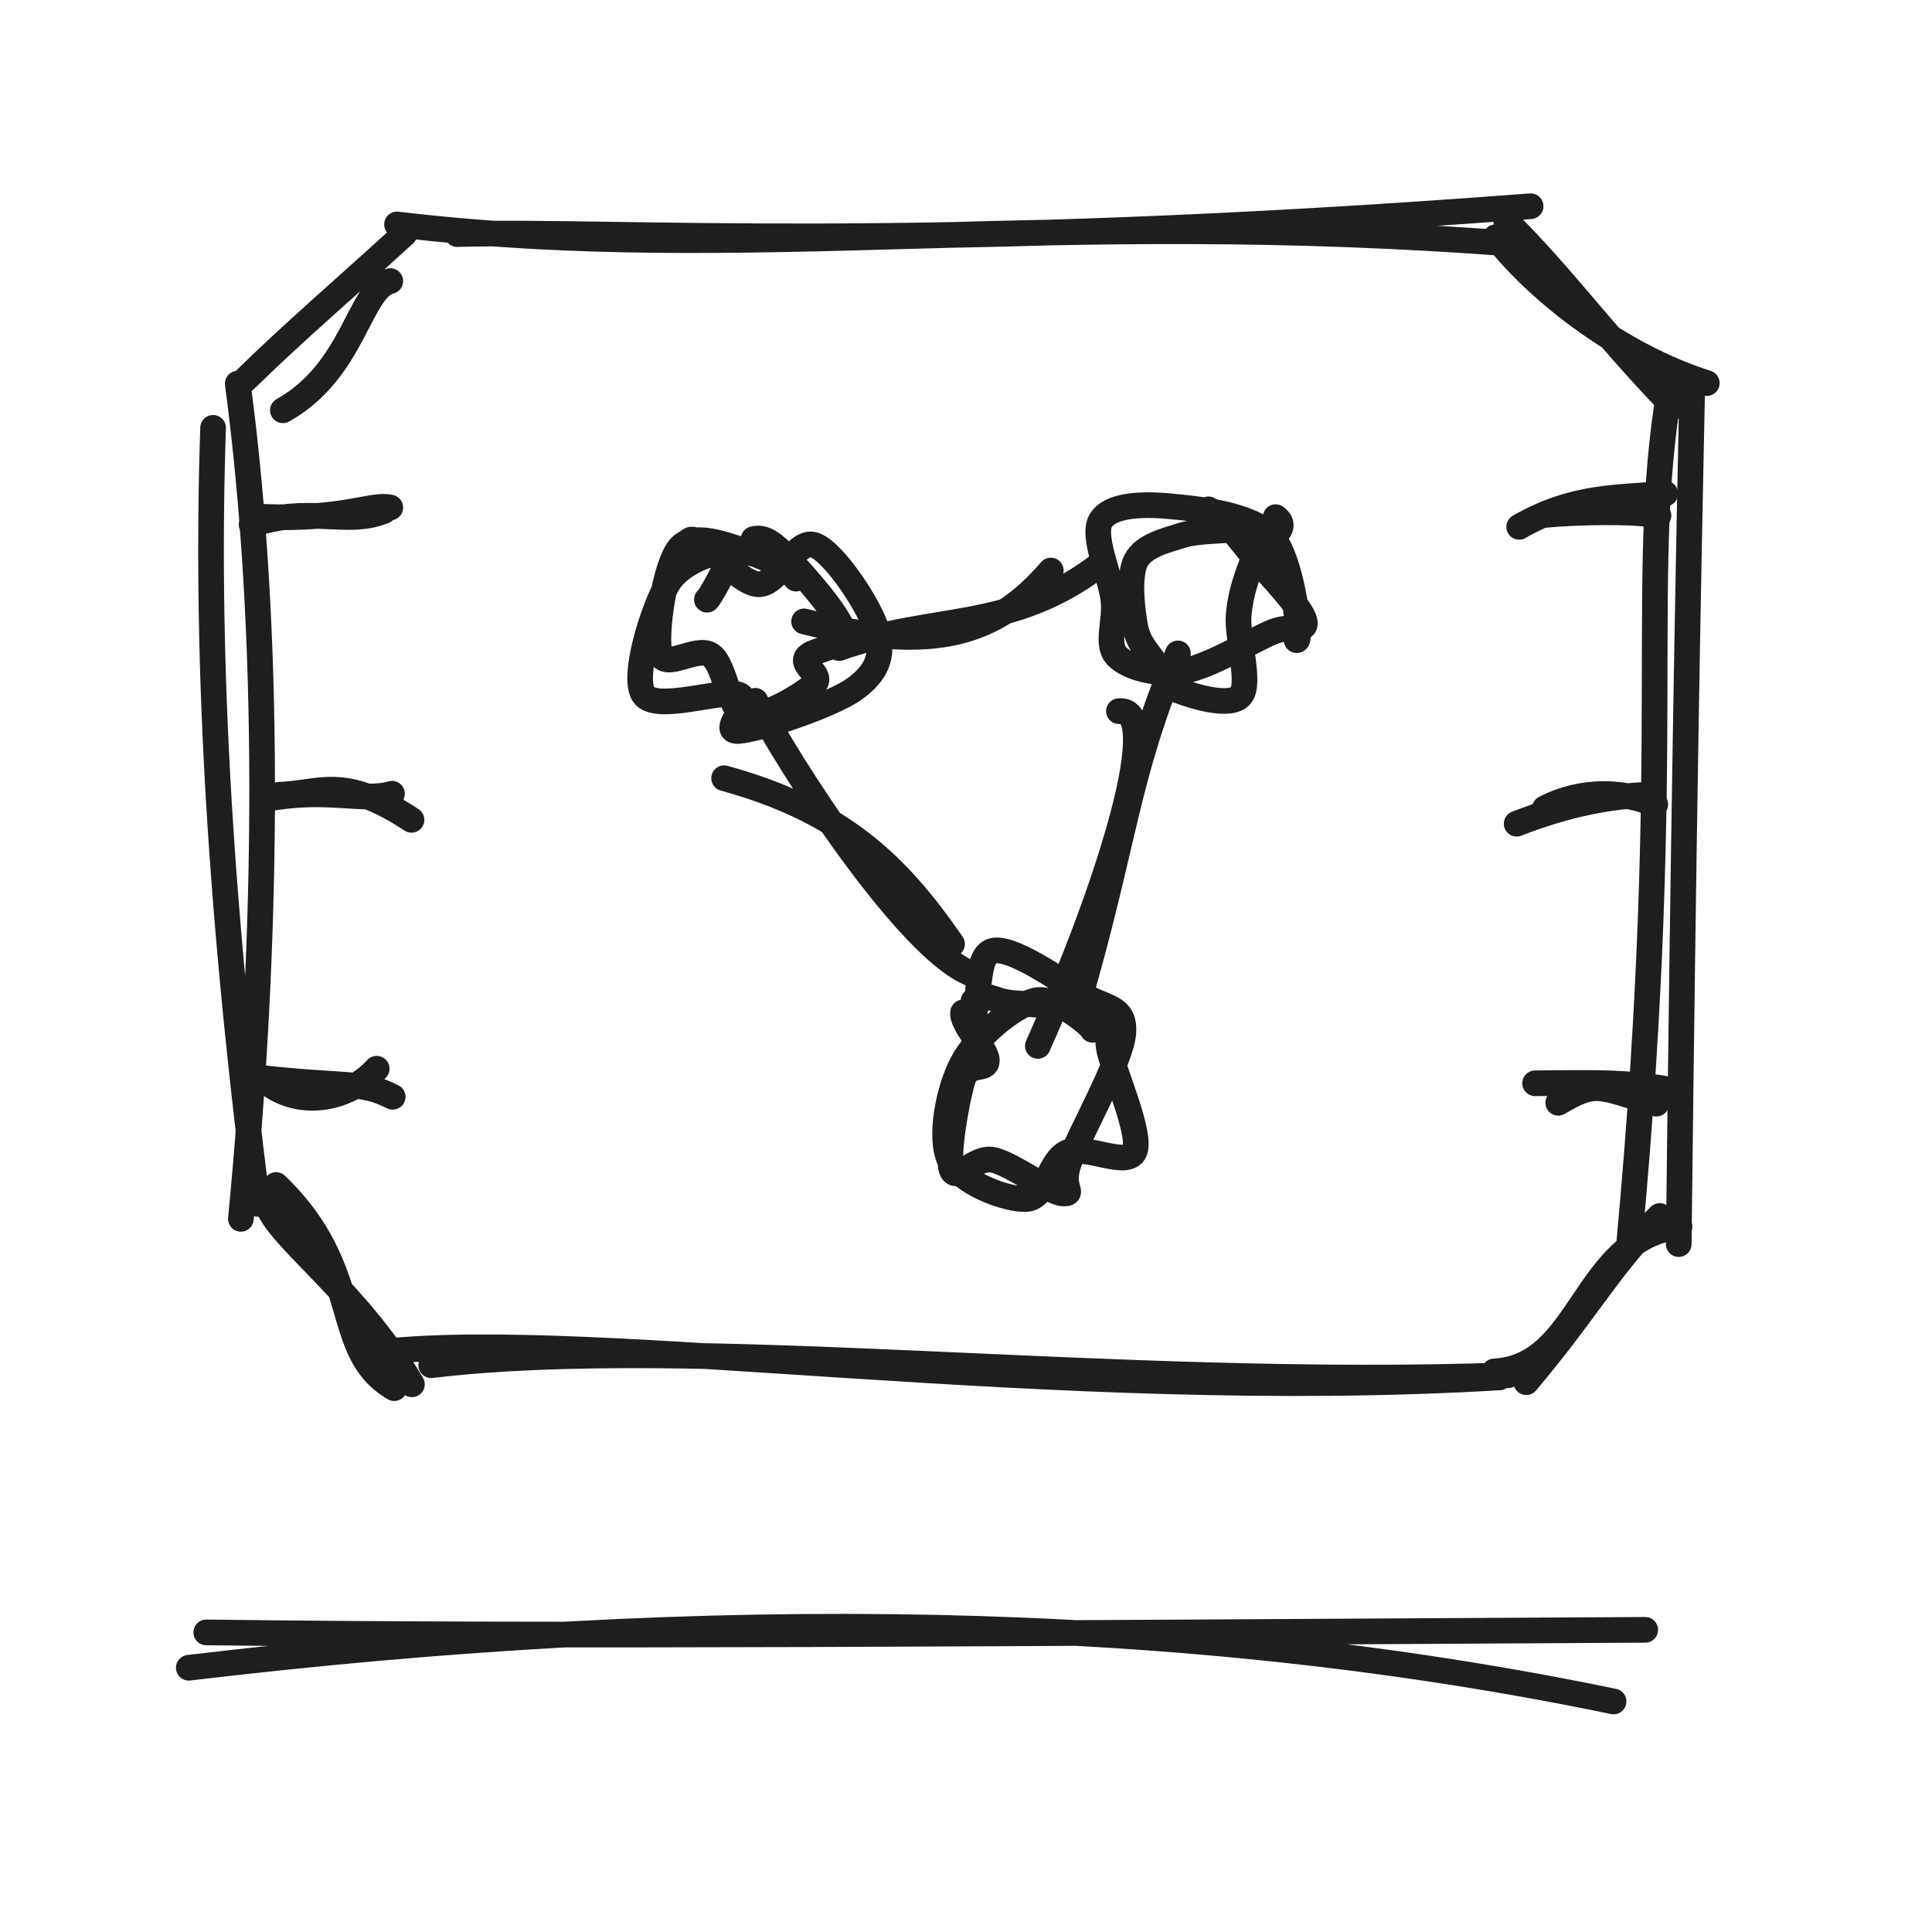
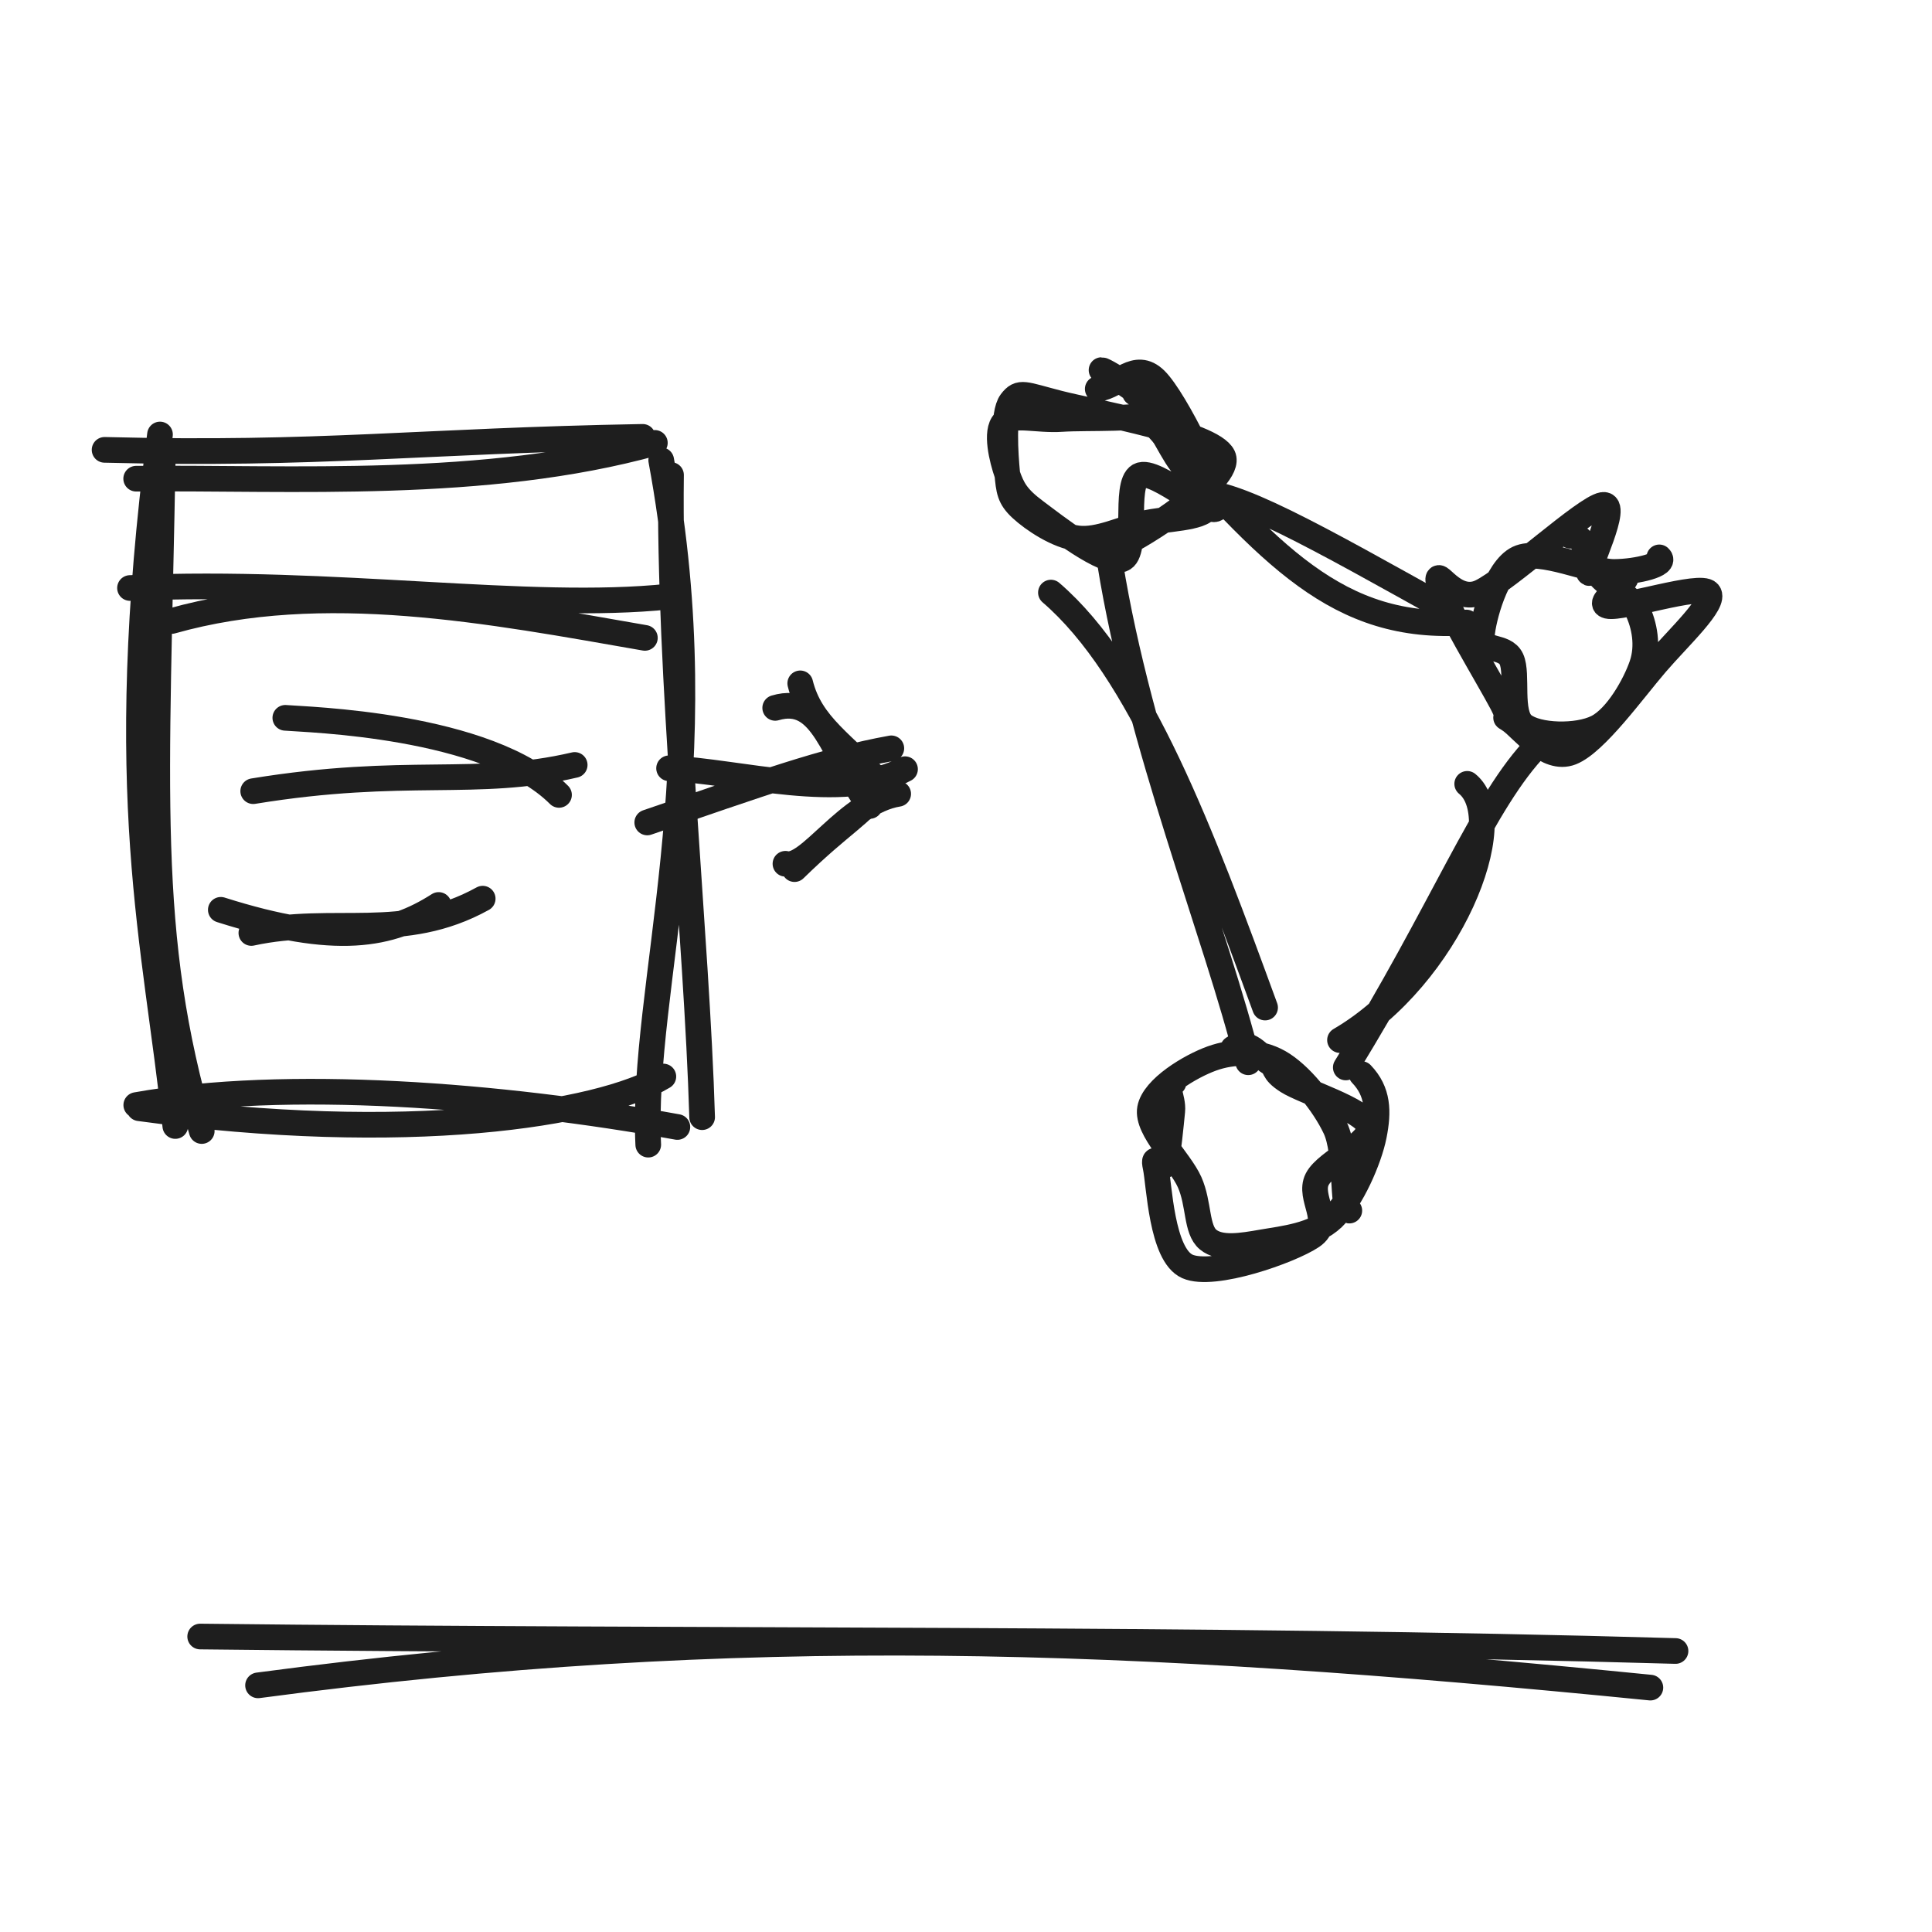
<svg xmlns="http://www.w3.org/2000/svg" width="128" height="128" viewBox="0 0 128 128" role="img">
-   <path d="M49.926 35.717 C50.653 35.538, 51.234 35.992, 52.222 37.017 C53.211 38.042, 55.656 40.775, 55.857 41.868 C56.059 42.961, 53.754 42.995, 53.431 43.577 C53.107 44.159, 54.593 44.729, 53.916 45.36 C53.24 45.991, 50.503 47.687, 49.37 47.363 C48.236 47.039, 48.059 44.1, 47.115 43.416 C46.172 42.733, 44.049 44.459, 43.709 43.263 C43.368 42.068, 44.045 37.342, 45.074 36.244 C46.102 35.145, 48.603 36.326, 49.88 36.675 C51.157 37.023, 52.817 38.254, 52.735 38.335 M45.668 35.813 C46.275 35.224, 48.842 38.656, 50.231 38.709 C51.619 38.761, 52.688 35.604, 54.002 36.126 C55.316 36.649, 57.683 40.253, 58.114 41.843 C58.545 43.432, 58.124 44.565, 56.588 45.663 C55.052 46.76, 50.17 48.369, 48.897 48.429 C47.624 48.489, 49.995 46.429, 48.951 46.024 C47.907 45.619, 43.417 47.23, 42.634 46 C41.851 44.77, 43.312 40.22, 44.252 38.645 C45.192 37.069, 47.841 36.371, 48.272 36.549 C48.703 36.728, 46.784 40.025, 46.836 39.716" stroke="#1e1e1e" stroke-width="1.7" fill="none" stroke-linecap="round" stroke-linejoin="round" />
-   <path d="M80.062 33.746 C81.161 34.314, 82.005 35.633, 83.065 36.862 C84.126 38.091, 86.224 40.281, 86.426 41.117 C86.629 41.954, 85.624 41.325, 84.279 41.883 C82.934 42.441, 80.067 44.203, 78.354 44.467 C76.641 44.732, 74.765 44.264, 73.999 43.47 C73.234 42.676, 73.941 41.198, 73.762 39.703 C73.583 38.207, 72.314 35.525, 72.926 34.497 C73.538 33.469, 75.548 33.364, 77.432 33.534 C79.316 33.705, 82.817 34.039, 84.229 35.518 C85.641 36.998, 86.252 42.556, 85.903 42.411 M84.516 34.261 C85.69 35.132, 83.46 35.942, 83.052 37.019 C82.644 38.095, 82.205 39.212, 82.066 40.719 C81.927 42.227, 82.877 45.224, 82.216 46.064 C81.555 46.905, 79.056 46.131, 78.099 45.762 C77.143 45.393, 76.961 44.563, 76.479 43.85 C75.997 43.137, 75.409 42.602, 75.206 41.486 C75.002 40.369, 74.745 38.154, 75.258 37.152 C75.771 36.15, 77.197 35.824, 78.283 35.475 C79.369 35.125, 81.325 35.19, 81.776 35.054 C82.227 34.918, 81.031 34.406, 80.989 34.657" stroke="#1e1e1e" stroke-width="1.7" fill="none" stroke-linecap="round" stroke-linejoin="round" />
-   <path d="M64.491 66.33 C65.531 65.68, 65.595 66.301, 67.023 66.444 C68.451 66.586, 71.977 66.651, 73.058 67.183 C74.138 67.715, 73.153 68.12, 73.506 69.635 C73.858 71.151, 75.638 75.159, 75.172 76.277 C74.707 77.396, 71.909 75.82, 70.715 76.346 C69.521 76.873, 69.308 79.351, 68.008 79.436 C66.709 79.521, 63.626 78.359, 62.92 76.855 C62.214 75.352, 62.833 72.174, 63.772 70.414 C64.712 68.654, 67.122 66.66, 68.558 66.295 C69.993 65.93, 72.363 68.035, 72.385 68.226 M64.235 67.902 C65.104 66.553, 64.514 63.327, 65.767 62.996 C67.02 62.665, 70.309 65.004, 71.752 65.916 C73.194 66.827, 74.57 66.625, 74.42 68.466 C74.269 70.307, 71.511 75.193, 70.848 76.961 C70.185 78.728, 71.282 79.089, 70.441 79.07 C69.601 79.05, 67.038 77.109, 65.805 76.846 C64.573 76.583, 63.382 78.379, 63.048 77.491 C62.713 76.602, 63.409 72.719, 63.798 71.513 C64.187 70.308, 65.379 70.999, 65.381 70.259 C65.382 69.519, 63.684 67.846, 63.807 67.074" stroke="#1e1e1e" stroke-width="1.7" fill="none" stroke-linecap="round" stroke-linejoin="round" />
-   <path d="M53.272 41.17 C61.983 43.363, 66.034 41.96, 69.618 37.799 M55.601 42.935 C61.891 40.682, 67.061 41.924, 72.977 37.319" stroke="#1e1e1e" stroke-width="1.7" fill="none" stroke-linecap="round" stroke-linejoin="round" />
-   <path d="M47.974 51.557 C55.695 53.691, 59.405 57.218, 63.076 62.542 M50.04 46.43 C53.943 53.508, 60.822 63.227, 64.372 64.515" stroke="#1e1e1e" stroke-width="1.7" fill="none" stroke-linecap="round" stroke-linejoin="round" />
-   <path d="M74.131 47.118 C77.081 46.803, 73.828 57.914, 68.76 69.295 M78.041 43.29 C74.556 51.527, 74.535 55.873, 71.358 66.694" stroke="#1e1e1e" stroke-width="1.7" fill="none" stroke-linecap="round" stroke-linejoin="round" />
-   <path d="M18.741 27.183 C23.448 24.562, 23.792 19.165, 25.858 18.621 M16.205 25.192 C19.382 22.076, 22.54 19.388, 26.789 15.504 M30.293 15.508 C41.384 15.232, 60.38 16.795, 101.406 13.663 M26.303 14.869 C49.744 17.653, 68.994 13.688, 100.837 16.196 M99.092 15.713 C101.98 19.391, 107.355 23.557, 113.08 25.381 M99.792 14.633 C103.686 18.507, 106.22 22.146, 110.879 26.952 M110.835 24.584 C108.328 37.542, 111.084 48.477, 107.922 82.532 M112.114 25.584 C111.822 39.627, 111.531 55.057, 111.22 82.426 M111.272 81.25 C104.816 82.043, 104.885 90.541, 99.004 90.86 M109.963 80.562 C106.704 83.789, 105.258 86.659, 101.119 91.573 M99.344 91.256 C69.936 93.023, 39.479 87.986, 25.186 89.577 M99.928 91.111 C73.556 92.06, 46.196 88.343, 28.569 90.45 M26.119 91.97 C21.905 89.513, 24.22 84.185, 18.29 78.509 M27.291 91.713 C23.804 85.805, 18.924 82.37, 17.835 80.112 M17.054 79.76 C14.398 58.745, 13.636 42.583, 14.118 28.346 M15.959 80.752 C17.817 61.552, 17.927 41.699, 15.751 25.417" stroke="#1e1e1e" stroke-width="1.7" fill="none" stroke-linecap="round" stroke-linejoin="round" />
-   <path d="M25.445 33.852 C22.943 34.873, 20.528 33.46, 16.67 34.762 M25.857 33.625 C24.674 33.336, 22.758 34.471, 17.327 34.238" stroke="#1e1e1e" stroke-width="1.7" fill="none" stroke-linecap="round" stroke-linejoin="round" />
-   <path d="M27.262 54.316 C22.686 51.306, 21.284 52.564, 18.491 52.655 M25.97 52.586 C24.045 53.148, 21.761 52.185, 17.753 52.911" stroke="#1e1e1e" stroke-width="1.7" fill="none" stroke-linecap="round" stroke-linejoin="round" />
-   <path d="M24.957 70.805 C23.089 72.835, 19.945 73.47, 17.663 71.697 M26.017 72.667 C23.885 71.597, 23.064 72.057, 17.254 71.411" stroke="#1e1e1e" stroke-width="1.7" fill="none" stroke-linecap="round" stroke-linejoin="round" />
-   <path d="M100.65 34.904 C104.311 32.798, 107.198 33.008, 110.327 32.701 M102.218 34.125 C104.639 33.9, 108.245 33.844, 109.879 34.151" stroke="#1e1e1e" stroke-width="1.7" fill="none" stroke-linecap="round" stroke-linejoin="round" />
-   <path d="M100.482 54.573 C106.522 52.224, 109.826 52.837, 109.511 52.563 M102.346 53.556 C104.889 52.241, 107.639 52.431, 109.665 53.289" stroke="#1e1e1e" stroke-width="1.7" fill="none" stroke-linecap="round" stroke-linejoin="round" />
-   <path d="M103.238 73.063 C105.769 71.581, 105.824 71.963, 109.737 73.123 M101.705 71.77 C104.652 71.758, 107.449 71.626, 110.403 72.153" stroke="#1e1e1e" stroke-width="1.7" fill="none" stroke-linecap="round" stroke-linejoin="round" />
-   <path d="M12.508 110.493 C47.361 106.349, 78.407 106.824, 106.904 112.726 M13.666 108.15 C37.618 108.458, 65.059 108.216, 109.002 107.981" stroke="#1e1e1e" stroke-width="1.7" fill="none" stroke-linecap="round" stroke-linejoin="round" />
+   <path d="M6.929 29.804 C21.287 30.168, 27.669 29.208, 42.579 28.943 M9.022 31.714 C19.265 31.616, 32.139 32.456, 43.386 29.343 M43.807 30.493 C47.601 50.891, 42.453 65.394, 42.948 75.836 M44.457 31.47 C44.289 44.605, 46.171 62.165, 46.518 74.015 M43.949 71.322 C39.726 73.854, 26.886 75.842, 9.228 73.424 M44.878 74.666 C33.178 72.545, 18.955 71.44, 9.028 73.213 M13.366 74.933 C9.535 61.866, 10.393 52.548, 10.785 30.181 M11.614 74.601 C10.338 62.368, 7.508 52.806, 10.6 28.787" stroke="#1e1e1e" stroke-width="1.7" fill="none" stroke-linecap="round" stroke-linejoin="round" />
+   <path d="M11.377 41.142 C21.405 38.31, 32.512 40.481, 42.725 42.261 M8.613 38.957 C22.205 38.366, 34.973 40.497, 44.311 39.525" stroke="#1e1e1e" stroke-width="1.7" fill="none" stroke-linecap="round" stroke-linejoin="round" />
+   <path d="M18.903 47.558 C20.147 47.674, 32.329 47.951, 37.036 52.664 M16.776 52.417 C26.907 50.763, 31.536 52.21, 38.075 50.68" stroke="#1e1e1e" stroke-width="1.7" fill="none" stroke-linecap="round" stroke-linejoin="round" />
+   <path d="M14.629 60.278 C22.286 62.704, 25.852 62.009, 29.062 59.956 M16.653 61.812 C22.144 60.618, 26.702 62.457, 31.98 59.539" stroke="#1e1e1e" stroke-width="1.7" fill="none" stroke-linecap="round" stroke-linejoin="round" />
+   <path d="M42.882 54.49 C50.273 51.955, 54.674 50.364, 59.053 49.579 M44.328 50.901 C48.937 51.103, 55.861 53.161, 59.96 50.961" stroke="#1e1e1e" stroke-width="1.7" fill="none" stroke-linecap="round" stroke-linejoin="round" />
+   <path d="M51.359 46.899 C54.548 45.957, 55.136 50.001, 57.626 53.398 M53.018 45.274 C53.72 48.094, 55.84 49.213, 58.728 52.295 M59.507 52.594 C56.126 53.144, 53.574 57.637, 52.038 57.228 M58.625 51.959 C56.88 54.173, 55.895 54.407, 52.639 57.581" stroke="#1e1e1e" stroke-width="1.7" fill="none" stroke-linecap="round" stroke-linejoin="round" />
+   <path d="M75.195 26.04 C75.96 26.49, 77.147 28.981, 77.946 30.245 C78.746 31.509, 80.352 32.883, 79.992 33.622 C79.633 34.362, 77.219 34.34, 75.789 34.681 C74.36 35.023, 72.77 35.836, 71.415 35.671 C70.06 35.507, 68.441 34.419, 67.659 33.695 C66.878 32.97, 66.84 32.504, 66.728 31.326 C66.616 30.148, 66.413 27.395, 66.987 26.629 C67.562 25.863, 67.835 26.129, 70.174 26.728 C72.514 27.327, 80.293 28.684, 81.025 30.224 C81.757 31.763, 75.216 35.76, 74.565 35.965 M72.728 25.769 C74.151 25.553, 75.227 23.865, 76.548 25.162 C77.868 26.459, 80.83 32.491, 80.652 33.55 C80.475 34.608, 76.536 30.929, 75.482 31.513 C74.427 32.097, 75.468 36.658, 74.325 37.055 C73.181 37.452, 69.886 34.837, 68.62 33.896 C67.354 32.956, 67.076 32.398, 66.728 31.411 C66.38 30.423, 65.931 28.582, 66.534 27.973 C67.138 27.364, 68.706 27.872, 70.349 27.759 C71.993 27.646, 75.957 27.834, 76.395 27.295 C76.834 26.755, 73.219 24.505, 72.98 24.52" stroke="#1e1e1e" stroke-width="1.7" fill="none" stroke-linecap="round" stroke-linejoin="round" />
+   <path d="M104.034 35.496 C105.07 35.299, 105.263 37.364, 106.004 38.185 C106.745 39.006, 108.016 39.444, 108.479 40.424 C108.943 41.404, 109.226 42.772, 108.782 44.067 C108.338 45.362, 107.126 47.533, 105.815 48.195 C104.504 48.857, 101.866 48.794, 100.919 48.04 C99.972 47.285, 100.591 44.655, 100.134 43.669 C99.677 42.683, 98.101 43.238, 98.176 42.126 C98.25 41.014, 99.117 37.703, 100.579 36.998 C102.04 36.293, 105.387 37.906, 106.946 37.894 C108.505 37.883, 110.435 37.388, 109.932 36.928 M107.684 37.923 C108.186 38.577, 105.603 39.918, 106.52 40.143 C107.437 40.368, 112.655 38.636, 113.188 39.274 C113.72 39.911, 111.23 42.204, 109.715 43.966 C108.2 45.728, 105.701 49.216, 104.098 49.847 C102.495 50.477, 100.862 48.294, 100.098 47.75 C99.333 47.206, 100.309 48.107, 99.511 46.585 C98.714 45.062, 95.548 39.842, 95.314 38.616 C95.079 37.389, 96.295 40.086, 98.106 39.226 C99.916 38.366, 104.98 33.665, 106.176 33.455 C107.373 33.245, 105.047 37.864, 105.286 37.965" stroke="#1e1e1e" stroke-width="1.7" fill="none" stroke-linecap="round" stroke-linejoin="round" />
+   <path d="M90.199 71.157 C91.325 72.332, 91.339 73.653, 91.023 75.241 C90.707 76.829, 89.537 79.51, 88.305 80.687 C87.074 81.864, 85.011 82.064, 83.633 82.303 C82.256 82.543, 80.842 82.788, 80.039 82.125 C79.236 81.461, 79.457 79.767, 78.815 78.322 C78.174 76.877, 75.943 74.821, 76.19 73.454 C76.436 72.088, 78.869 70.637, 80.294 70.125 C81.719 69.612, 83.379 69.609, 84.742 70.378 C86.104 71.147, 87.695 73.103, 88.47 74.741 C89.246 76.379, 88.898 80.101, 89.396 80.205 M81.696 69.463 C82.72 68.773, 83.458 69.997, 84.059 70.358 C84.66 70.72, 84.197 70.923, 85.302 71.63 C86.407 72.337, 90.359 73.516, 90.687 74.598 C91.015 75.68, 87.898 76.905, 87.27 78.124 C86.641 79.343, 88.349 80.948, 86.916 81.912 C85.483 82.875, 80.396 84.668, 78.67 83.904 C76.945 83.14, 76.805 78.461, 76.562 77.326 C76.319 76.192, 77.026 77.716, 77.21 77.097 C77.394 76.478, 77.576 74.509, 77.666 73.614 C77.756 72.719, 77.076 71.818, 77.75 71.728" stroke="#1e1e1e" stroke-width="1.7" fill="none" stroke-linecap="round" stroke-linejoin="round" />
+   <path d="M76.393 28.012 C84.154 36.767, 88.608 41.827, 97.157 41.243 M79.041 32.668 C81.441 32.238, 87.312 35.622, 96.136 40.528" stroke="#1e1e1e" stroke-width="1.7" fill="none" stroke-linecap="round" stroke-linejoin="round" />
+   <path d="M69.626 39.26 C75.564 44.365, 79.627 55.296, 83.816 66.753 M73.546 37.314 C75.476 49.344, 80.622 61.981, 82.699 70.377" stroke="#1e1e1e" stroke-width="1.7" fill="none" stroke-linecap="round" stroke-linejoin="round" />
+   <path d="M97.206 51.933 C100.173 54.348, 96.041 64.677, 88.778 68.908 M101.864 49.389 C98.286 53.042, 95.606 60.297, 89.162 70.722" stroke="#1e1e1e" stroke-width="1.7" fill="none" stroke-linecap="round" stroke-linejoin="round" />
+   <path d="M17.096 111.659 C49.01 107.409, 74.737 108.363, 109.342 111.808 M13.262 108.424 C46.618 108.805, 79.599 108.475, 111.007 109.383" stroke="#1e1e1e" stroke-width="1.7" fill="none" stroke-linecap="round" stroke-linejoin="round" />
</svg>
